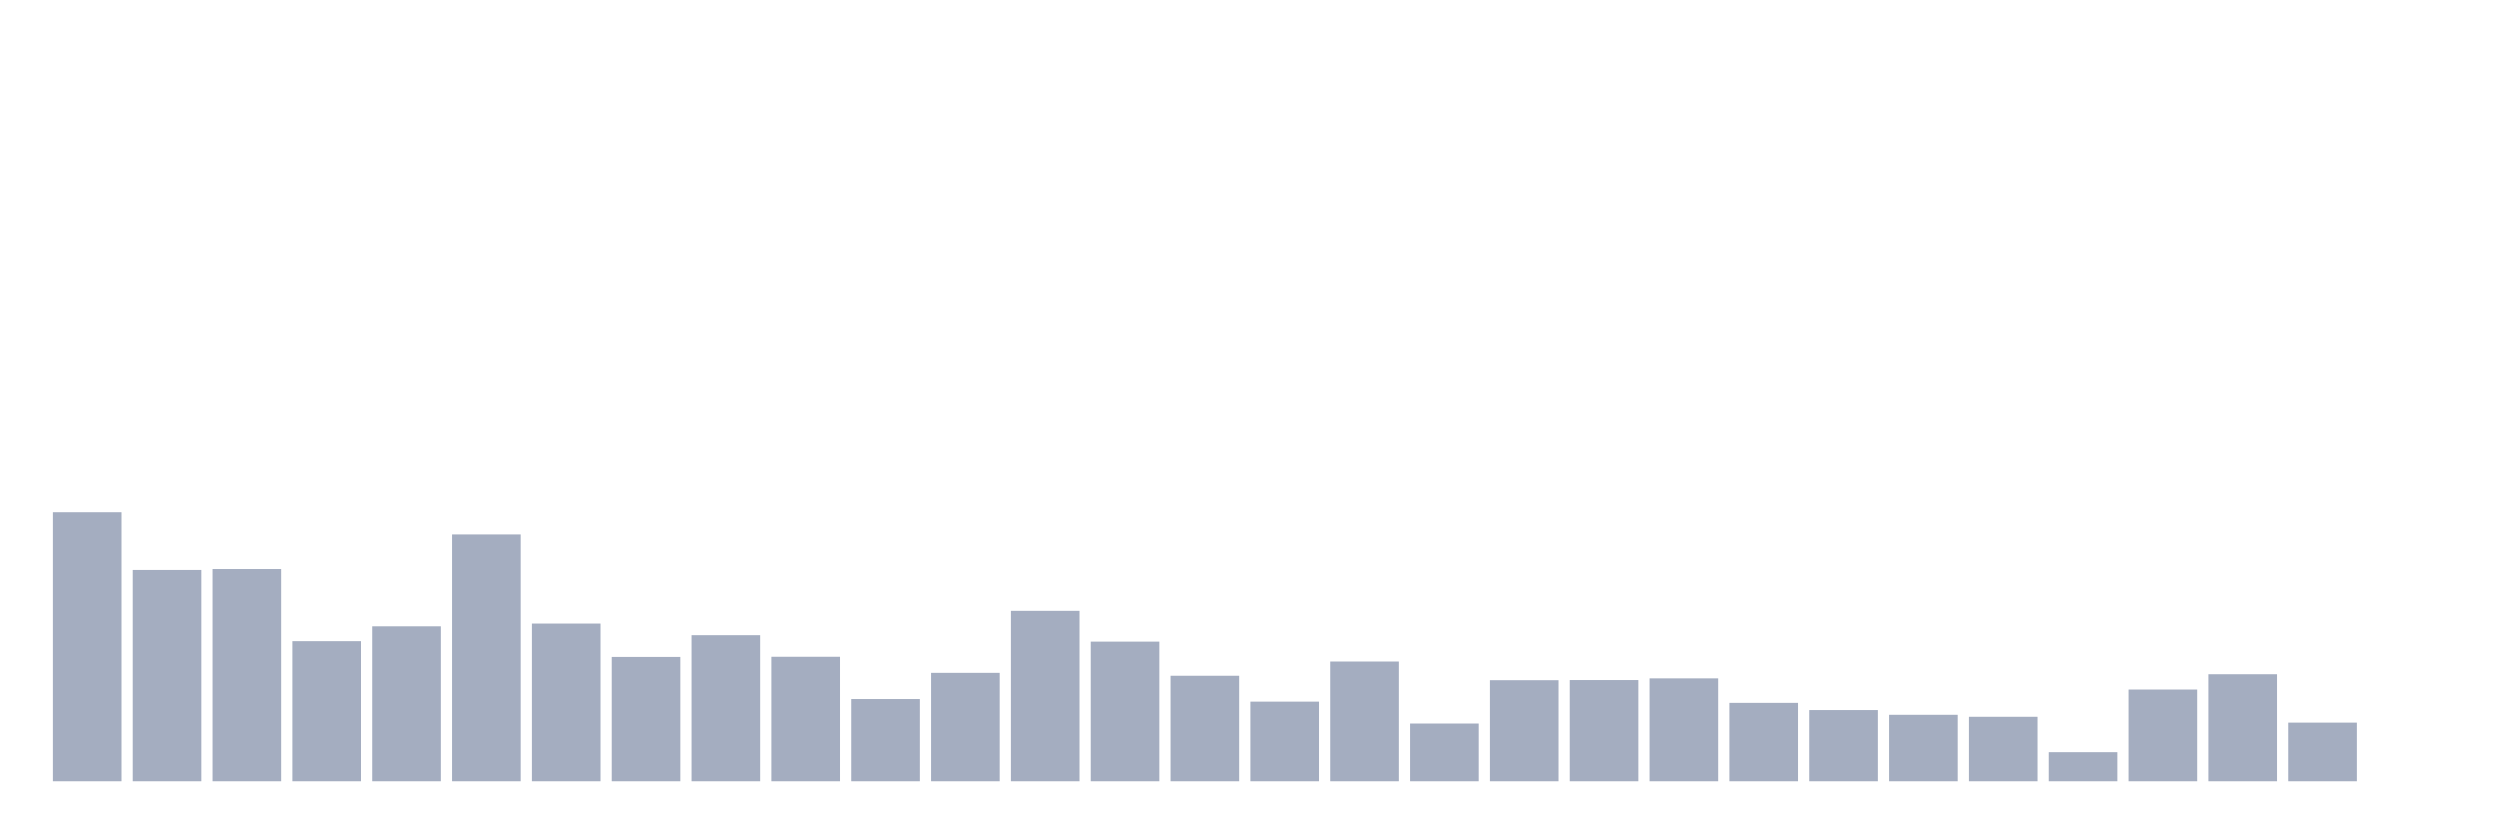
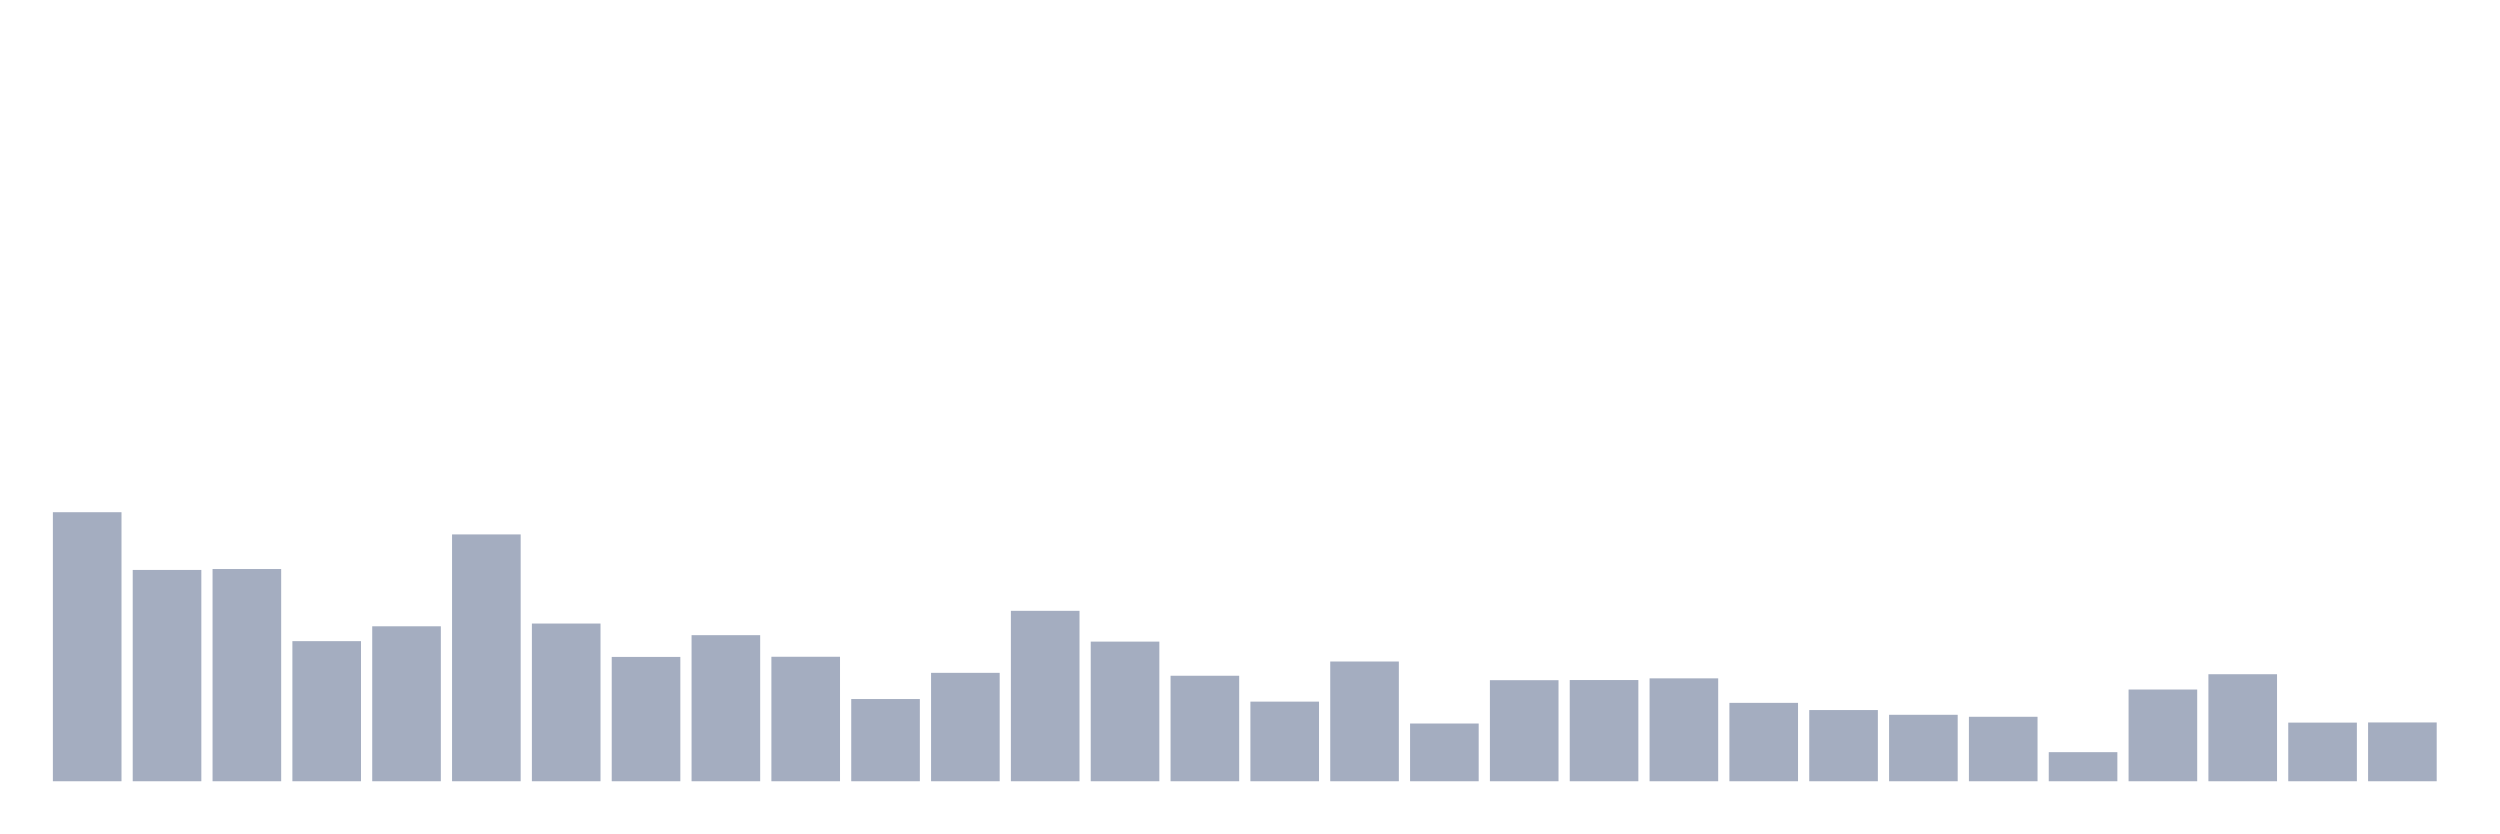
<svg xmlns="http://www.w3.org/2000/svg" viewBox="0 0 480 160">
  <g transform="translate(10,10)">
    <rect class="bar" x="0.153" width="13.175" y="88.345" height="51.655" fill="rgb(164,173,192)" />
    <rect class="bar" x="15.482" width="13.175" y="99.429" height="40.571" fill="rgb(164,173,192)" />
    <rect class="bar" x="30.81" width="13.175" y="99.252" height="40.748" fill="rgb(164,173,192)" />
    <rect class="bar" x="46.138" width="13.175" y="113.1" height="26.9" fill="rgb(164,173,192)" />
    <rect class="bar" x="61.466" width="13.175" y="110.248" height="29.752" fill="rgb(164,173,192)" />
    <rect class="bar" x="76.794" width="13.175" y="92.608" height="47.392" fill="rgb(164,173,192)" />
    <rect class="bar" x="92.123" width="13.175" y="109.719" height="30.281" fill="rgb(164,173,192)" />
    <rect class="bar" x="107.451" width="13.175" y="116.128" height="23.872" fill="rgb(164,173,192)" />
    <rect class="bar" x="122.779" width="13.175" y="111.953" height="28.047" fill="rgb(164,173,192)" />
    <rect class="bar" x="138.107" width="13.175" y="116.098" height="23.902" fill="rgb(164,173,192)" />
    <rect class="bar" x="153.436" width="13.175" y="124.213" height="15.787" fill="rgb(164,173,192)" />
    <rect class="bar" x="168.764" width="13.175" y="119.185" height="20.815" fill="rgb(164,173,192)" />
    <rect class="bar" x="184.092" width="13.175" y="107.278" height="32.722" fill="rgb(164,173,192)" />
    <rect class="bar" x="199.42" width="13.175" y="113.188" height="26.812" fill="rgb(164,173,192)" />
    <rect class="bar" x="214.748" width="13.175" y="119.744" height="20.256" fill="rgb(164,173,192)" />
    <rect class="bar" x="230.077" width="13.175" y="124.712" height="15.288" fill="rgb(164,173,192)" />
    <rect class="bar" x="245.405" width="13.175" y="117.01" height="22.99" fill="rgb(164,173,192)" />
    <rect class="bar" x="260.733" width="13.175" y="128.916" height="11.084" fill="rgb(164,173,192)" />
    <rect class="bar" x="276.061" width="13.175" y="120.596" height="19.404" fill="rgb(164,173,192)" />
    <rect class="bar" x="291.39" width="13.175" y="120.567" height="19.433" fill="rgb(164,173,192)" />
    <rect class="bar" x="306.718" width="13.175" y="120.244" height="19.756" fill="rgb(164,173,192)" />
    <rect class="bar" x="322.046" width="13.175" y="124.948" height="15.052" fill="rgb(164,173,192)" />
    <rect class="bar" x="337.374" width="13.175" y="126.329" height="13.671" fill="rgb(164,173,192)" />
    <rect class="bar" x="352.702" width="13.175" y="127.241" height="12.759" fill="rgb(164,173,192)" />
    <rect class="bar" x="368.031" width="13.175" y="127.623" height="12.377" fill="rgb(164,173,192)" />
    <rect class="bar" x="383.359" width="13.175" y="134.414" height="5.586" fill="rgb(164,173,192)" />
    <rect class="bar" x="398.687" width="13.175" y="122.39" height="17.61" fill="rgb(164,173,192)" />
    <rect class="bar" x="414.015" width="13.175" y="119.45" height="20.55" fill="rgb(164,173,192)" />
    <rect class="bar" x="429.344" width="13.175" y="128.74" height="11.26" fill="rgb(164,173,192)" />
-     <rect class="bar" x="444.672" width="13.175" y="140" height="0" fill="rgb(164,173,192)" />
+     <rect class="bar" x="444.672" width="13.175" y="128.711" height="11.289" fill="rgb(164,173,192)" />
  </g>
</svg>
